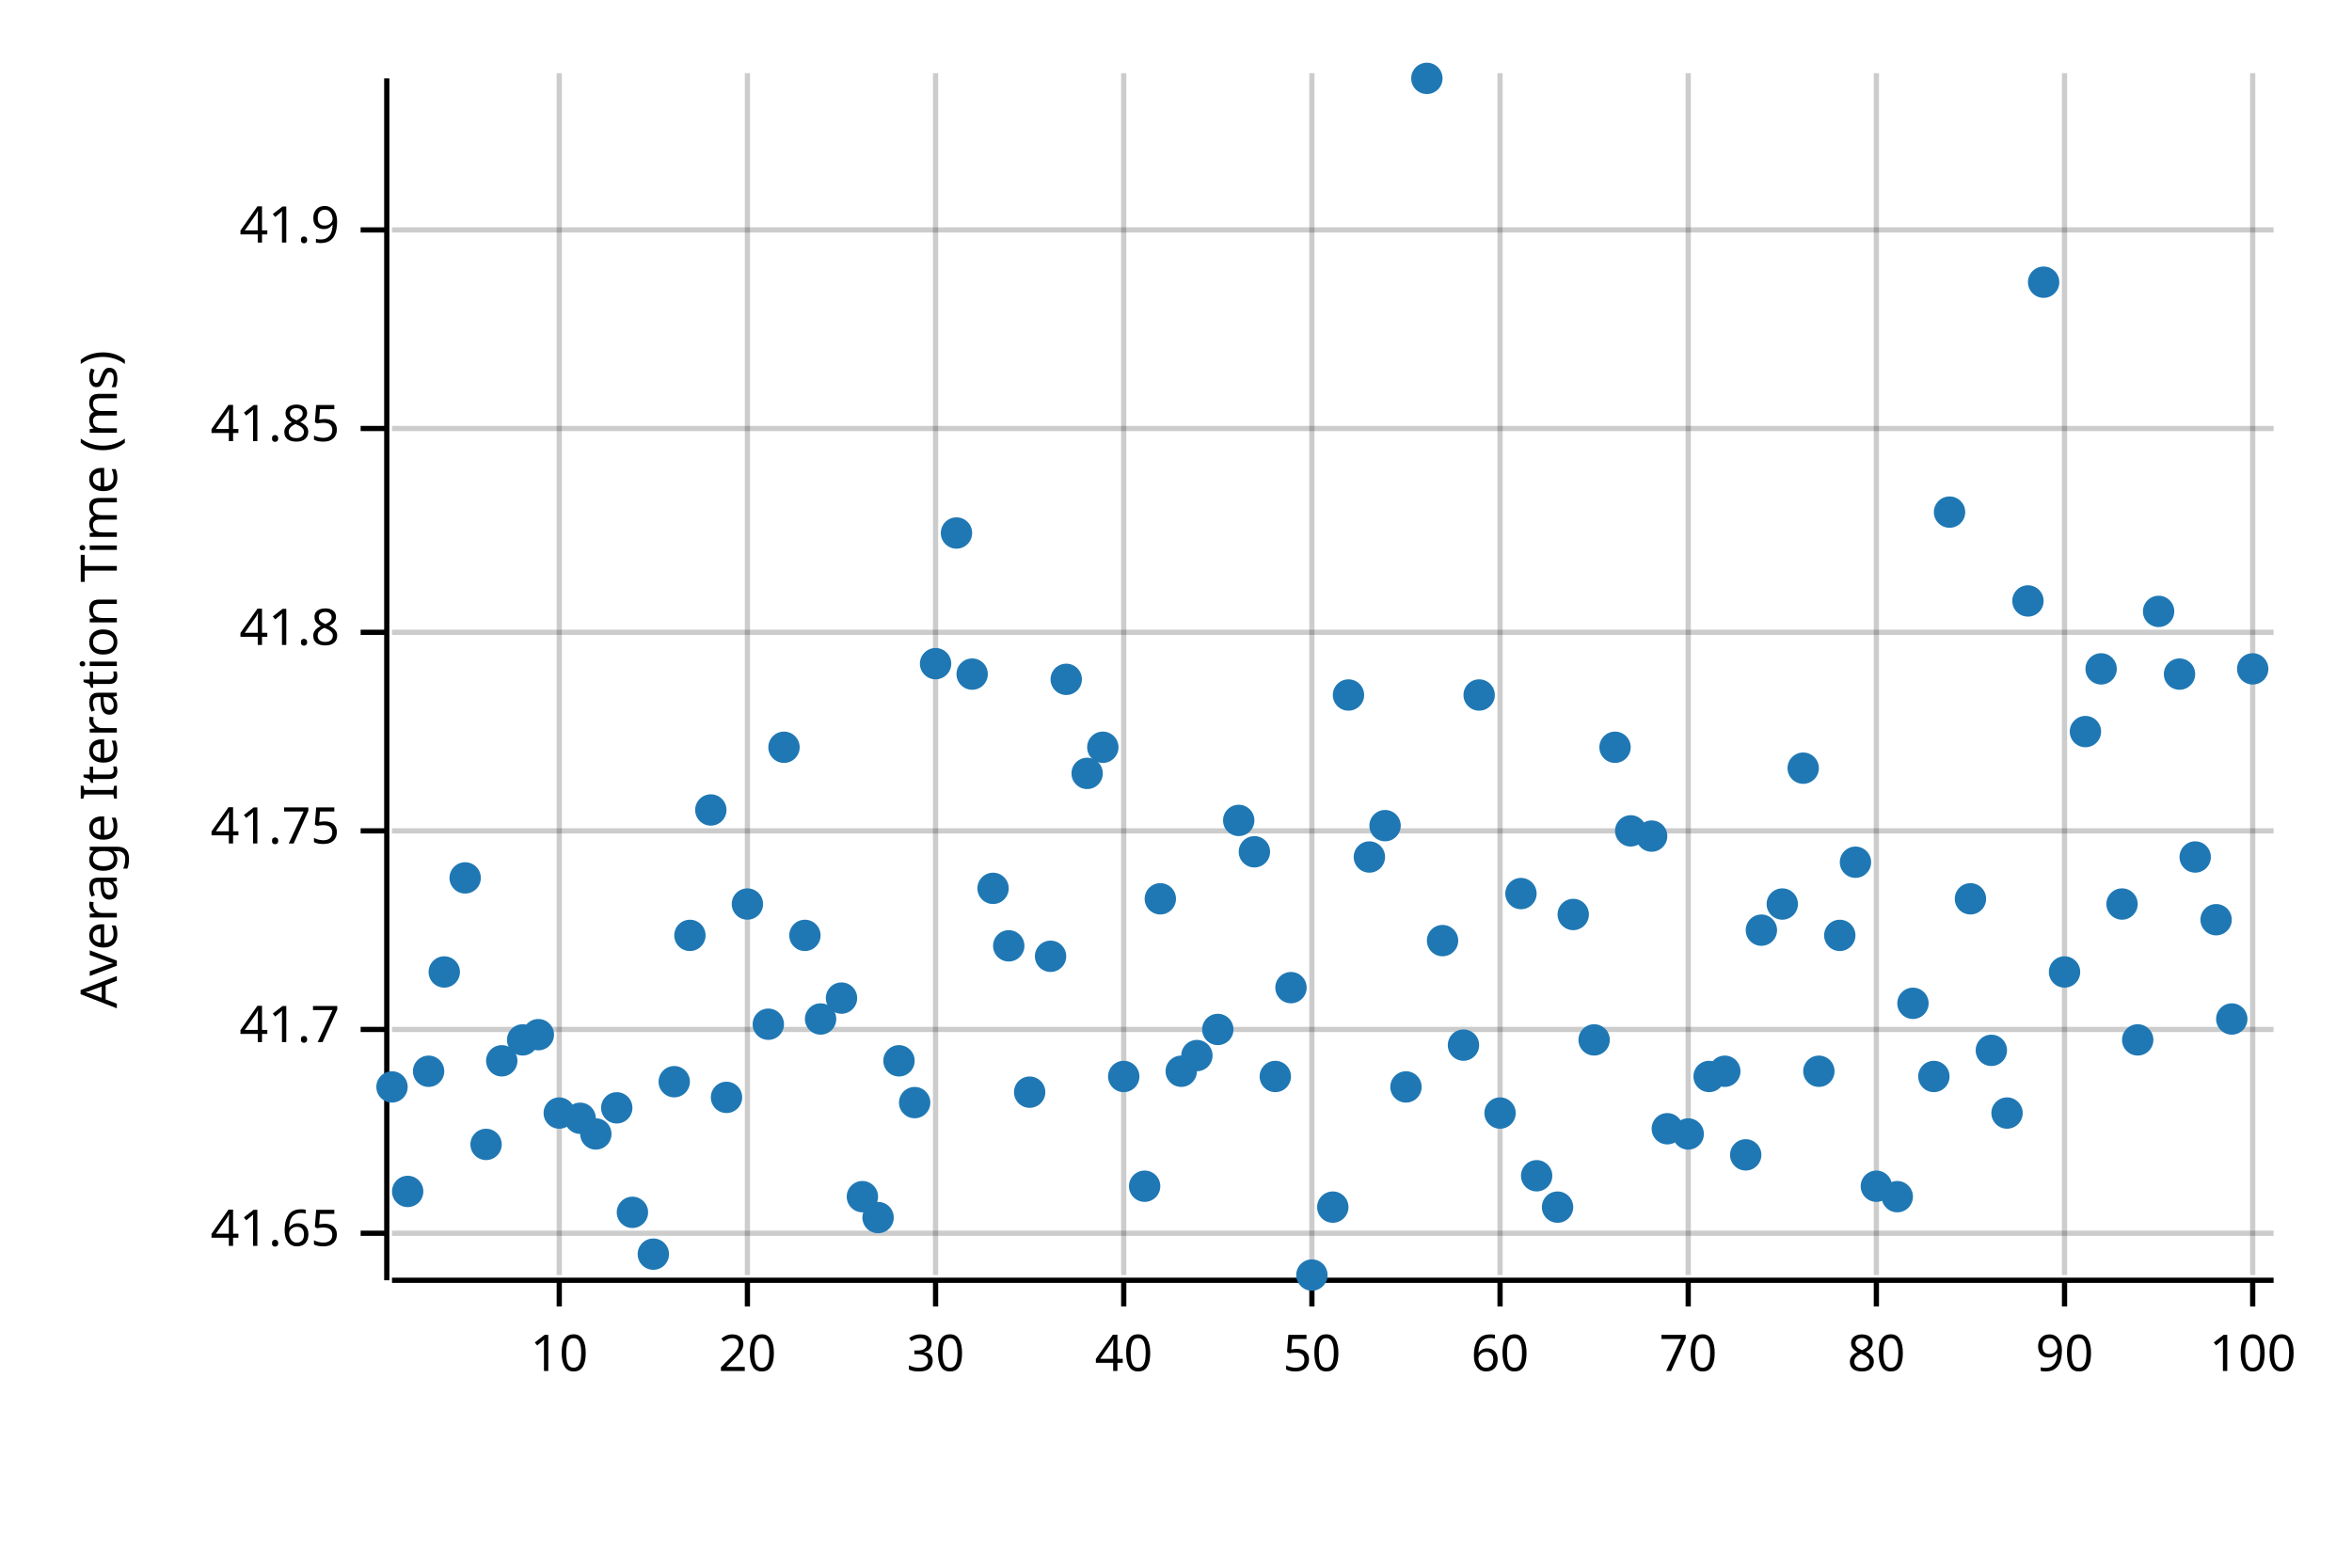
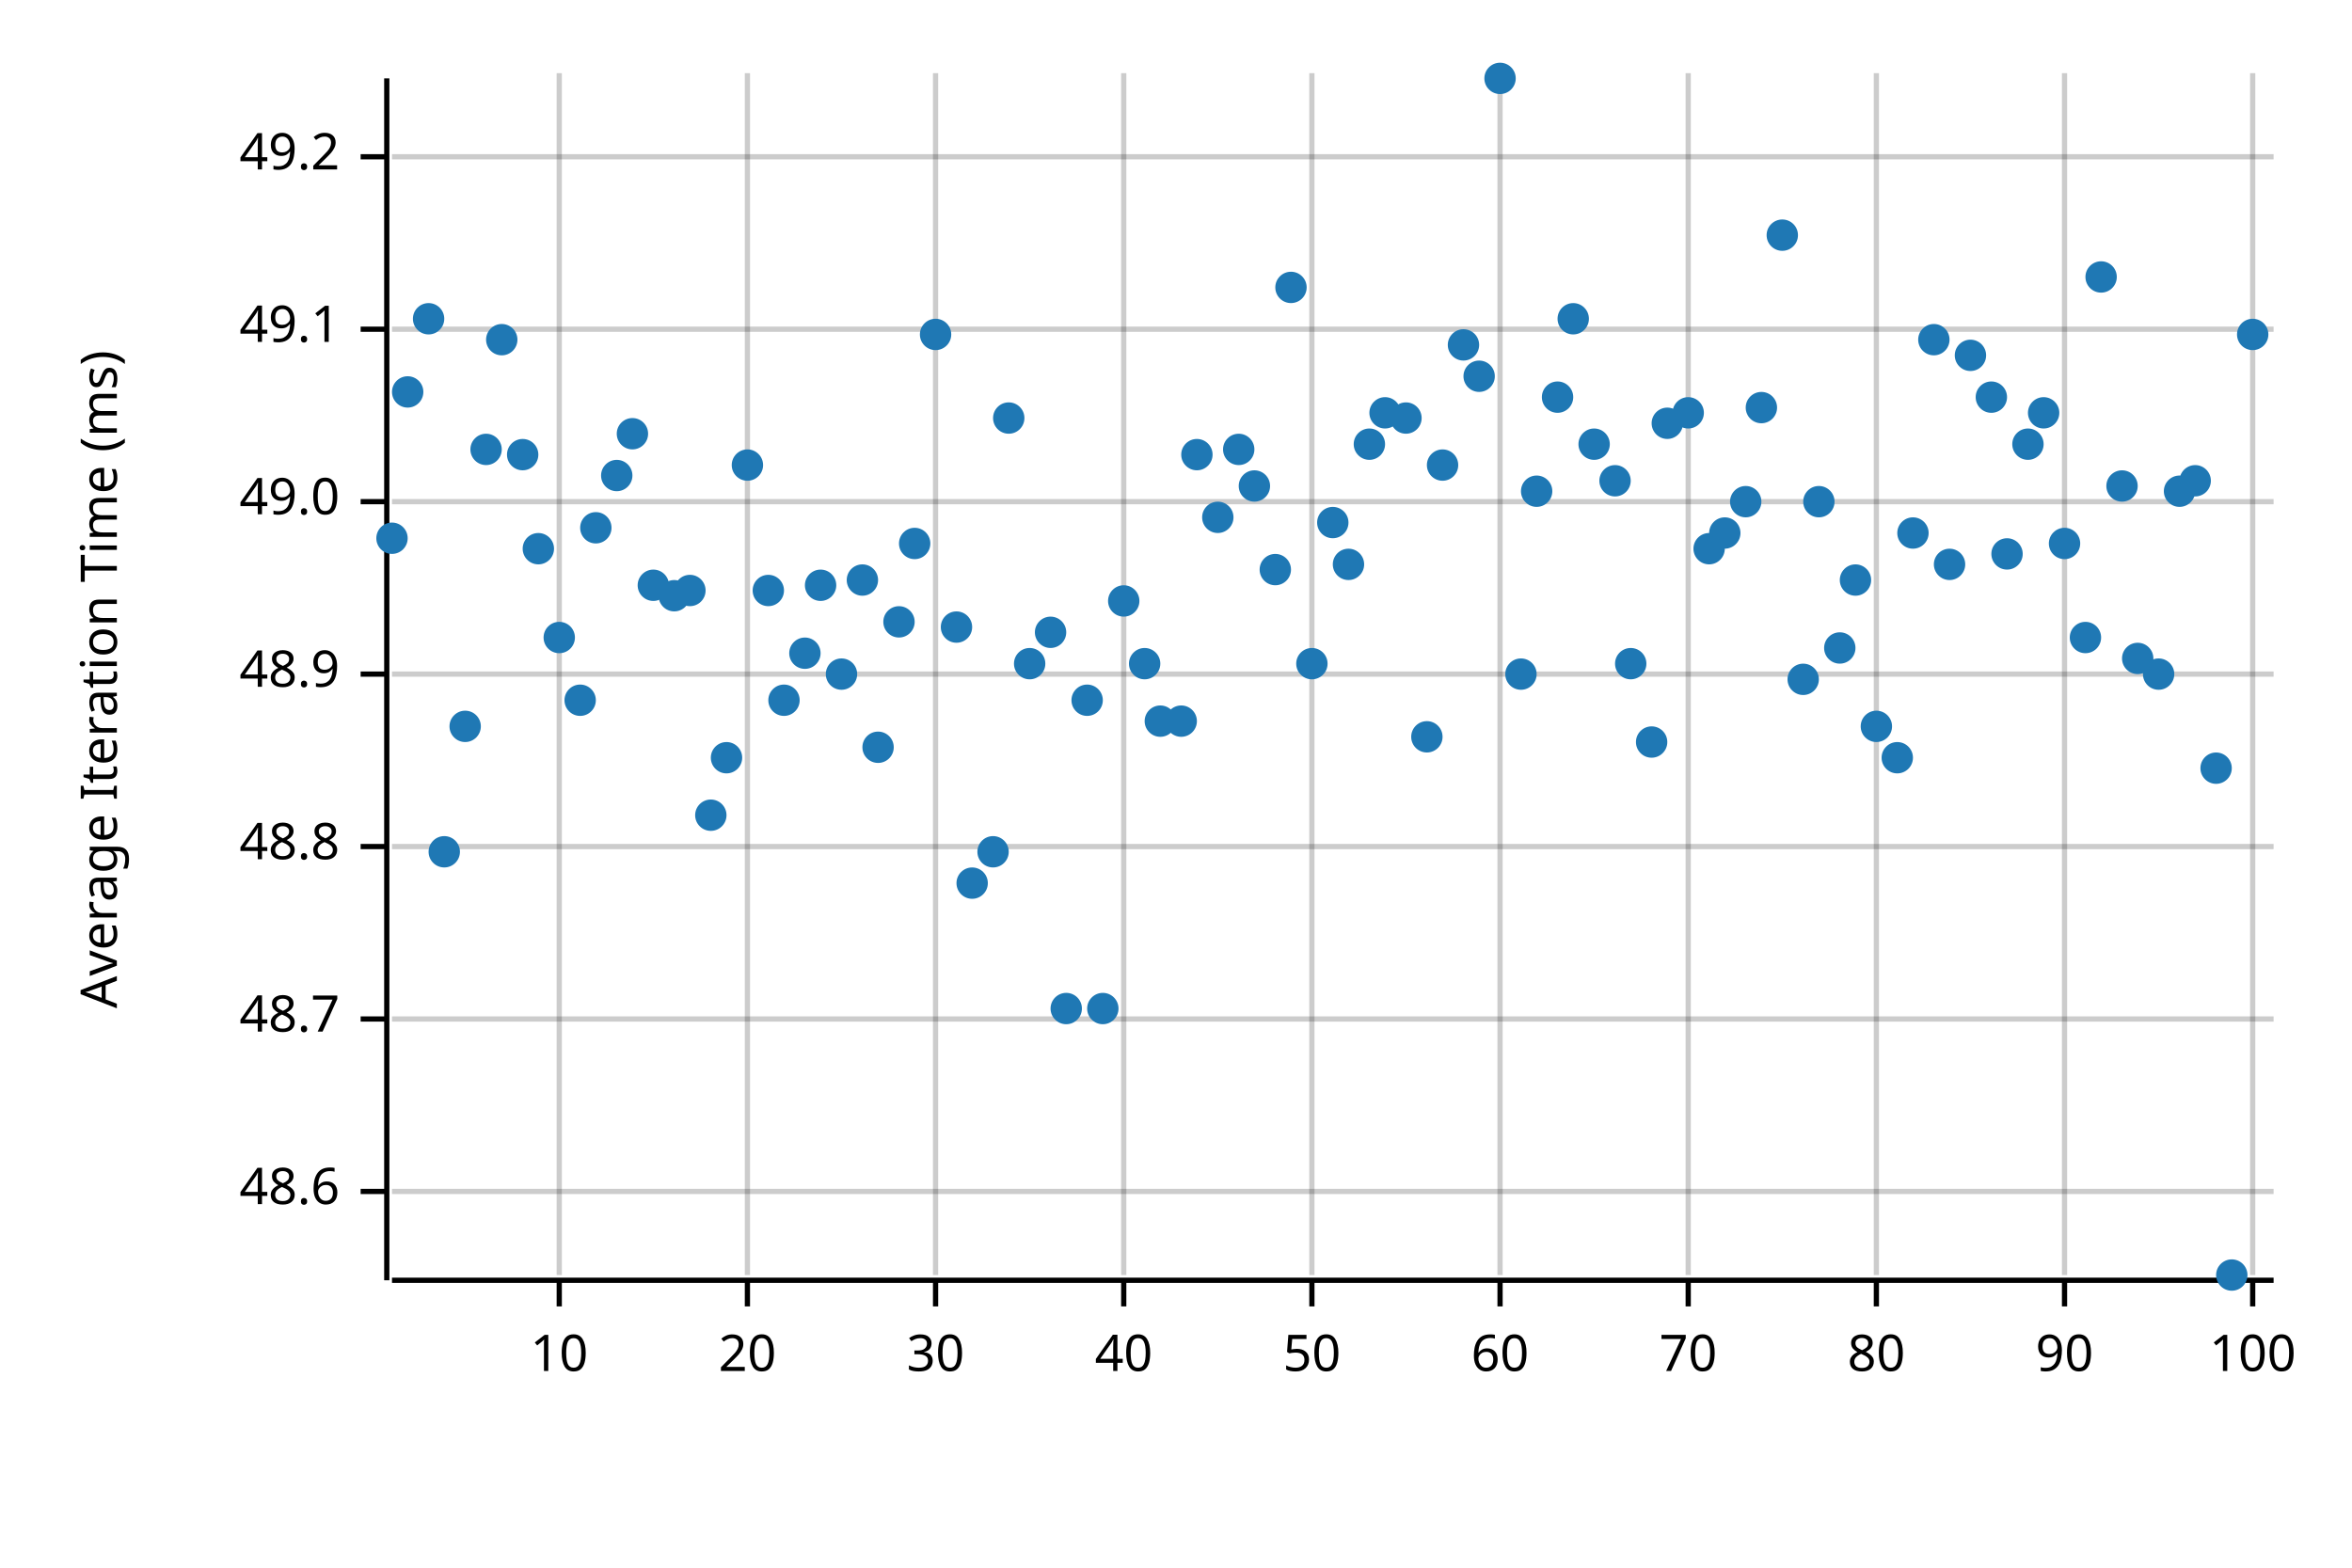
<svg xmlns="http://www.w3.org/2000/svg" width="450" height="300" viewBox="0 0 450 300">
  <text x="15" y="130" dy="0.76em" text-anchor="middle" font-family="sans-serif" font-size="9.677" opacity="1" fill="#000000" transform="rotate(270, 15, 130)">
Average Iteration Time (ms)
</text>
  <line opacity="0.2" stroke="#000000" stroke-width="1" x1="107" y1="244" x2="107" y2="14" />
  <line opacity="0.2" stroke="#000000" stroke-width="1" x1="143" y1="244" x2="143" y2="14" />
  <line opacity="0.2" stroke="#000000" stroke-width="1" x1="179" y1="244" x2="179" y2="14" />
  <line opacity="0.2" stroke="#000000" stroke-width="1" x1="215" y1="244" x2="215" y2="14" />
  <line opacity="0.2" stroke="#000000" stroke-width="1" x1="251" y1="244" x2="251" y2="14" />
  <line opacity="0.2" stroke="#000000" stroke-width="1" x1="287" y1="244" x2="287" y2="14" />
  <line opacity="0.2" stroke="#000000" stroke-width="1" x1="323" y1="244" x2="323" y2="14" />
  <line opacity="0.2" stroke="#000000" stroke-width="1" x1="359" y1="244" x2="359" y2="14" />
  <line opacity="0.2" stroke="#000000" stroke-width="1" x1="395" y1="244" x2="395" y2="14" />
  <line opacity="0.2" stroke="#000000" stroke-width="1" x1="431" y1="244" x2="431" y2="14" />
-   <line opacity="0.2" stroke="#000000" stroke-width="1" x1="75" y1="236" x2="435" y2="236" />
-   <line opacity="0.2" stroke="#000000" stroke-width="1" x1="75" y1="197" x2="435" y2="197" />
-   <line opacity="0.2" stroke="#000000" stroke-width="1" x1="75" y1="159" x2="435" y2="159" />
-   <line opacity="0.2" stroke="#000000" stroke-width="1" x1="75" y1="121" x2="435" y2="121" />
-   <line opacity="0.2" stroke="#000000" stroke-width="1" x1="75" y1="82" x2="435" y2="82" />
-   <line opacity="0.2" stroke="#000000" stroke-width="1" x1="75" y1="44" x2="435" y2="44" />
+   <line opacity="0.2" stroke="#000000" stroke-width="1" x1="75" y1="228" x2="435" y2="228" />
+   <line opacity="0.2" stroke="#000000" stroke-width="1" x1="75" y1="195" x2="435" y2="195" />
+   <line opacity="0.2" stroke="#000000" stroke-width="1" x1="75" y1="162" x2="435" y2="162" />
+   <line opacity="0.2" stroke="#000000" stroke-width="1" x1="75" y1="129" x2="435" y2="129" />
+   <line opacity="0.2" stroke="#000000" stroke-width="1" x1="75" y1="96" x2="435" y2="96" />
+   <line opacity="0.2" stroke="#000000" stroke-width="1" x1="75" y1="63" x2="435" y2="63" />
+   <line opacity="0.2" stroke="#000000" stroke-width="1" x1="75" y1="30" x2="435" y2="30" />
  <polyline fill="none" opacity="1" stroke="#000000" stroke-width="1" points="74,15 74,245 " />
-   <text x="65" y="236" dy="0.5ex" text-anchor="end" font-family="sans-serif" font-size="9.677" opacity="1" fill="#000000">
- 41.65
+   <text x="65" y="228" dy="0.5ex" text-anchor="end" font-family="sans-serif" font-size="9.677" opacity="1" fill="#000000">
+ 48.6
</text>
-   <polyline fill="none" opacity="1" stroke="#000000" stroke-width="1" points="69,236 74,236 " />
-   <text x="65" y="197" dy="0.5ex" text-anchor="end" font-family="sans-serif" font-size="9.677" opacity="1" fill="#000000">
- 41.7
+   <polyline fill="none" opacity="1" stroke="#000000" stroke-width="1" points="69,228 74,228 " />
+   <text x="65" y="195" dy="0.5ex" text-anchor="end" font-family="sans-serif" font-size="9.677" opacity="1" fill="#000000">
+ 48.7
</text>
-   <polyline fill="none" opacity="1" stroke="#000000" stroke-width="1" points="69,197 74,197 " />
-   <text x="65" y="159" dy="0.5ex" text-anchor="end" font-family="sans-serif" font-size="9.677" opacity="1" fill="#000000">
- 41.75
+   <polyline fill="none" opacity="1" stroke="#000000" stroke-width="1" points="69,195 74,195 " />
+   <text x="65" y="162" dy="0.5ex" text-anchor="end" font-family="sans-serif" font-size="9.677" opacity="1" fill="#000000">
+ 48.8
</text>
-   <polyline fill="none" opacity="1" stroke="#000000" stroke-width="1" points="69,159 74,159 " />
-   <text x="65" y="121" dy="0.5ex" text-anchor="end" font-family="sans-serif" font-size="9.677" opacity="1" fill="#000000">
- 41.8
+   <polyline fill="none" opacity="1" stroke="#000000" stroke-width="1" points="69,162 74,162 " />
+   <text x="65" y="129" dy="0.5ex" text-anchor="end" font-family="sans-serif" font-size="9.677" opacity="1" fill="#000000">
+ 48.9
</text>
-   <polyline fill="none" opacity="1" stroke="#000000" stroke-width="1" points="69,121 74,121 " />
-   <text x="65" y="82" dy="0.5ex" text-anchor="end" font-family="sans-serif" font-size="9.677" opacity="1" fill="#000000">
- 41.85
+   <polyline fill="none" opacity="1" stroke="#000000" stroke-width="1" points="69,129 74,129 " />
+   <text x="65" y="96" dy="0.5ex" text-anchor="end" font-family="sans-serif" font-size="9.677" opacity="1" fill="#000000">
+ 49.0
</text>
-   <polyline fill="none" opacity="1" stroke="#000000" stroke-width="1" points="69,82 74,82 " />
-   <text x="65" y="44" dy="0.5ex" text-anchor="end" font-family="sans-serif" font-size="9.677" opacity="1" fill="#000000">
- 41.9
+   <polyline fill="none" opacity="1" stroke="#000000" stroke-width="1" points="69,96 74,96 " />
+   <text x="65" y="63" dy="0.5ex" text-anchor="end" font-family="sans-serif" font-size="9.677" opacity="1" fill="#000000">
+ 49.1
</text>
-   <polyline fill="none" opacity="1" stroke="#000000" stroke-width="1" points="69,44 74,44 " />
+   <polyline fill="none" opacity="1" stroke="#000000" stroke-width="1" points="69,63 74,63 " />
+   <text x="65" y="30" dy="0.5ex" text-anchor="end" font-family="sans-serif" font-size="9.677" opacity="1" fill="#000000">
+ 49.2
+ </text>
+   <polyline fill="none" opacity="1" stroke="#000000" stroke-width="1" points="69,30 74,30 " />
  <polyline fill="none" opacity="1" stroke="#000000" stroke-width="1" points="75,245 435,245 " />
  <text x="107" y="255" dy="0.76em" text-anchor="middle" font-family="sans-serif" font-size="9.677" opacity="1" fill="#000000">
10
</text>
  <polyline fill="none" opacity="1" stroke="#000000" stroke-width="1" points="107,245 107,250 " />
  <text x="143" y="255" dy="0.76em" text-anchor="middle" font-family="sans-serif" font-size="9.677" opacity="1" fill="#000000">
20
</text>
  <polyline fill="none" opacity="1" stroke="#000000" stroke-width="1" points="143,245 143,250 " />
  <text x="179" y="255" dy="0.76em" text-anchor="middle" font-family="sans-serif" font-size="9.677" opacity="1" fill="#000000">
30
</text>
  <polyline fill="none" opacity="1" stroke="#000000" stroke-width="1" points="179,245 179,250 " />
  <text x="215" y="255" dy="0.76em" text-anchor="middle" font-family="sans-serif" font-size="9.677" opacity="1" fill="#000000">
40
</text>
  <polyline fill="none" opacity="1" stroke="#000000" stroke-width="1" points="215,245 215,250 " />
  <text x="251" y="255" dy="0.76em" text-anchor="middle" font-family="sans-serif" font-size="9.677" opacity="1" fill="#000000">
50
</text>
  <polyline fill="none" opacity="1" stroke="#000000" stroke-width="1" points="251,245 251,250 " />
  <text x="287" y="255" dy="0.76em" text-anchor="middle" font-family="sans-serif" font-size="9.677" opacity="1" fill="#000000">
60
</text>
  <polyline fill="none" opacity="1" stroke="#000000" stroke-width="1" points="287,245 287,250 " />
  <text x="323" y="255" dy="0.76em" text-anchor="middle" font-family="sans-serif" font-size="9.677" opacity="1" fill="#000000">
70
</text>
  <polyline fill="none" opacity="1" stroke="#000000" stroke-width="1" points="323,245 323,250 " />
  <text x="359" y="255" dy="0.76em" text-anchor="middle" font-family="sans-serif" font-size="9.677" opacity="1" fill="#000000">
80
</text>
  <polyline fill="none" opacity="1" stroke="#000000" stroke-width="1" points="359,245 359,250 " />
  <text x="395" y="255" dy="0.76em" text-anchor="middle" font-family="sans-serif" font-size="9.677" opacity="1" fill="#000000">
90
</text>
  <polyline fill="none" opacity="1" stroke="#000000" stroke-width="1" points="395,245 395,250 " />
  <text x="431" y="255" dy="0.76em" text-anchor="middle" font-family="sans-serif" font-size="9.677" opacity="1" fill="#000000">
100
</text>
  <polyline fill="none" opacity="1" stroke="#000000" stroke-width="1" points="431,245 431,250 " />
-   <circle cx="75" cy="208" r="3" opacity="1" fill="#1F78B4" stroke="none" stroke-width="1" />
-   <circle cx="78" cy="228" r="3" opacity="1" fill="#1F78B4" stroke="none" stroke-width="1" />
-   <circle cx="82" cy="205" r="3" opacity="1" fill="#1F78B4" stroke="none" stroke-width="1" />
-   <circle cx="85" cy="186" r="3" opacity="1" fill="#1F78B4" stroke="none" stroke-width="1" />
-   <circle cx="89" cy="168" r="3" opacity="1" fill="#1F78B4" stroke="none" stroke-width="1" />
-   <circle cx="93" cy="219" r="3" opacity="1" fill="#1F78B4" stroke="none" stroke-width="1" />
-   <circle cx="96" cy="203" r="3" opacity="1" fill="#1F78B4" stroke="none" stroke-width="1" />
-   <circle cx="100" cy="199" r="3" opacity="1" fill="#1F78B4" stroke="none" stroke-width="1" />
-   <circle cx="103" cy="198" r="3" opacity="1" fill="#1F78B4" stroke="none" stroke-width="1" />
-   <circle cx="107" cy="213" r="3" opacity="1" fill="#1F78B4" stroke="none" stroke-width="1" />
-   <circle cx="111" cy="214" r="3" opacity="1" fill="#1F78B4" stroke="none" stroke-width="1" />
-   <circle cx="114" cy="217" r="3" opacity="1" fill="#1F78B4" stroke="none" stroke-width="1" />
-   <circle cx="118" cy="212" r="3" opacity="1" fill="#1F78B4" stroke="none" stroke-width="1" />
-   <circle cx="121" cy="232" r="3" opacity="1" fill="#1F78B4" stroke="none" stroke-width="1" />
-   <circle cx="125" cy="240" r="3" opacity="1" fill="#1F78B4" stroke="none" stroke-width="1" />
-   <circle cx="129" cy="207" r="3" opacity="1" fill="#1F78B4" stroke="none" stroke-width="1" />
-   <circle cx="132" cy="179" r="3" opacity="1" fill="#1F78B4" stroke="none" stroke-width="1" />
-   <circle cx="136" cy="155" r="3" opacity="1" fill="#1F78B4" stroke="none" stroke-width="1" />
-   <circle cx="139" cy="210" r="3" opacity="1" fill="#1F78B4" stroke="none" stroke-width="1" />
-   <circle cx="143" cy="173" r="3" opacity="1" fill="#1F78B4" stroke="none" stroke-width="1" />
-   <circle cx="147" cy="196" r="3" opacity="1" fill="#1F78B4" stroke="none" stroke-width="1" />
-   <circle cx="150" cy="143" r="3" opacity="1" fill="#1F78B4" stroke="none" stroke-width="1" />
-   <circle cx="154" cy="179" r="3" opacity="1" fill="#1F78B4" stroke="none" stroke-width="1" />
-   <circle cx="157" cy="195" r="3" opacity="1" fill="#1F78B4" stroke="none" stroke-width="1" />
-   <circle cx="161" cy="191" r="3" opacity="1" fill="#1F78B4" stroke="none" stroke-width="1" />
-   <circle cx="165" cy="229" r="3" opacity="1" fill="#1F78B4" stroke="none" stroke-width="1" />
-   <circle cx="168" cy="233" r="3" opacity="1" fill="#1F78B4" stroke="none" stroke-width="1" />
-   <circle cx="172" cy="203" r="3" opacity="1" fill="#1F78B4" stroke="none" stroke-width="1" />
-   <circle cx="175" cy="211" r="3" opacity="1" fill="#1F78B4" stroke="none" stroke-width="1" />
-   <circle cx="179" cy="127" r="3" opacity="1" fill="#1F78B4" stroke="none" stroke-width="1" />
-   <circle cx="183" cy="102" r="3" opacity="1" fill="#1F78B4" stroke="none" stroke-width="1" />
-   <circle cx="186" cy="129" r="3" opacity="1" fill="#1F78B4" stroke="none" stroke-width="1" />
-   <circle cx="190" cy="170" r="3" opacity="1" fill="#1F78B4" stroke="none" stroke-width="1" />
-   <circle cx="193" cy="181" r="3" opacity="1" fill="#1F78B4" stroke="none" stroke-width="1" />
-   <circle cx="197" cy="209" r="3" opacity="1" fill="#1F78B4" stroke="none" stroke-width="1" />
-   <circle cx="201" cy="183" r="3" opacity="1" fill="#1F78B4" stroke="none" stroke-width="1" />
-   <circle cx="204" cy="130" r="3" opacity="1" fill="#1F78B4" stroke="none" stroke-width="1" />
-   <circle cx="208" cy="148" r="3" opacity="1" fill="#1F78B4" stroke="none" stroke-width="1" />
-   <circle cx="211" cy="143" r="3" opacity="1" fill="#1F78B4" stroke="none" stroke-width="1" />
-   <circle cx="215" cy="206" r="3" opacity="1" fill="#1F78B4" stroke="none" stroke-width="1" />
-   <circle cx="219" cy="227" r="3" opacity="1" fill="#1F78B4" stroke="none" stroke-width="1" />
-   <circle cx="222" cy="172" r="3" opacity="1" fill="#1F78B4" stroke="none" stroke-width="1" />
-   <circle cx="226" cy="205" r="3" opacity="1" fill="#1F78B4" stroke="none" stroke-width="1" />
-   <circle cx="229" cy="202" r="3" opacity="1" fill="#1F78B4" stroke="none" stroke-width="1" />
-   <circle cx="233" cy="197" r="3" opacity="1" fill="#1F78B4" stroke="none" stroke-width="1" />
-   <circle cx="237" cy="157" r="3" opacity="1" fill="#1F78B4" stroke="none" stroke-width="1" />
-   <circle cx="240" cy="163" r="3" opacity="1" fill="#1F78B4" stroke="none" stroke-width="1" />
-   <circle cx="244" cy="206" r="3" opacity="1" fill="#1F78B4" stroke="none" stroke-width="1" />
-   <circle cx="247" cy="189" r="3" opacity="1" fill="#1F78B4" stroke="none" stroke-width="1" />
-   <circle cx="251" cy="244" r="3" opacity="1" fill="#1F78B4" stroke="none" stroke-width="1" />
-   <circle cx="255" cy="231" r="3" opacity="1" fill="#1F78B4" stroke="none" stroke-width="1" />
-   <circle cx="258" cy="133" r="3" opacity="1" fill="#1F78B4" stroke="none" stroke-width="1" />
-   <circle cx="262" cy="164" r="3" opacity="1" fill="#1F78B4" stroke="none" stroke-width="1" />
-   <circle cx="265" cy="158" r="3" opacity="1" fill="#1F78B4" stroke="none" stroke-width="1" />
-   <circle cx="269" cy="208" r="3" opacity="1" fill="#1F78B4" stroke="none" stroke-width="1" />
-   <circle cx="273" cy="15" r="3" opacity="1" fill="#1F78B4" stroke="none" stroke-width="1" />
-   <circle cx="276" cy="180" r="3" opacity="1" fill="#1F78B4" stroke="none" stroke-width="1" />
-   <circle cx="280" cy="200" r="3" opacity="1" fill="#1F78B4" stroke="none" stroke-width="1" />
-   <circle cx="283" cy="133" r="3" opacity="1" fill="#1F78B4" stroke="none" stroke-width="1" />
-   <circle cx="287" cy="213" r="3" opacity="1" fill="#1F78B4" stroke="none" stroke-width="1" />
-   <circle cx="291" cy="171" r="3" opacity="1" fill="#1F78B4" stroke="none" stroke-width="1" />
-   <circle cx="294" cy="225" r="3" opacity="1" fill="#1F78B4" stroke="none" stroke-width="1" />
-   <circle cx="298" cy="231" r="3" opacity="1" fill="#1F78B4" stroke="none" stroke-width="1" />
-   <circle cx="301" cy="175" r="3" opacity="1" fill="#1F78B4" stroke="none" stroke-width="1" />
-   <circle cx="305" cy="199" r="3" opacity="1" fill="#1F78B4" stroke="none" stroke-width="1" />
-   <circle cx="309" cy="143" r="3" opacity="1" fill="#1F78B4" stroke="none" stroke-width="1" />
-   <circle cx="312" cy="159" r="3" opacity="1" fill="#1F78B4" stroke="none" stroke-width="1" />
-   <circle cx="316" cy="160" r="3" opacity="1" fill="#1F78B4" stroke="none" stroke-width="1" />
-   <circle cx="319" cy="216" r="3" opacity="1" fill="#1F78B4" stroke="none" stroke-width="1" />
-   <circle cx="323" cy="217" r="3" opacity="1" fill="#1F78B4" stroke="none" stroke-width="1" />
-   <circle cx="327" cy="206" r="3" opacity="1" fill="#1F78B4" stroke="none" stroke-width="1" />
-   <circle cx="330" cy="205" r="3" opacity="1" fill="#1F78B4" stroke="none" stroke-width="1" />
-   <circle cx="334" cy="221" r="3" opacity="1" fill="#1F78B4" stroke="none" stroke-width="1" />
-   <circle cx="337" cy="178" r="3" opacity="1" fill="#1F78B4" stroke="none" stroke-width="1" />
-   <circle cx="341" cy="173" r="3" opacity="1" fill="#1F78B4" stroke="none" stroke-width="1" />
-   <circle cx="345" cy="147" r="3" opacity="1" fill="#1F78B4" stroke="none" stroke-width="1" />
-   <circle cx="348" cy="205" r="3" opacity="1" fill="#1F78B4" stroke="none" stroke-width="1" />
-   <circle cx="352" cy="179" r="3" opacity="1" fill="#1F78B4" stroke="none" stroke-width="1" />
-   <circle cx="355" cy="165" r="3" opacity="1" fill="#1F78B4" stroke="none" stroke-width="1" />
-   <circle cx="359" cy="227" r="3" opacity="1" fill="#1F78B4" stroke="none" stroke-width="1" />
-   <circle cx="363" cy="229" r="3" opacity="1" fill="#1F78B4" stroke="none" stroke-width="1" />
-   <circle cx="366" cy="192" r="3" opacity="1" fill="#1F78B4" stroke="none" stroke-width="1" />
-   <circle cx="370" cy="206" r="3" opacity="1" fill="#1F78B4" stroke="none" stroke-width="1" />
-   <circle cx="373" cy="98" r="3" opacity="1" fill="#1F78B4" stroke="none" stroke-width="1" />
-   <circle cx="377" cy="172" r="3" opacity="1" fill="#1F78B4" stroke="none" stroke-width="1" />
-   <circle cx="381" cy="201" r="3" opacity="1" fill="#1F78B4" stroke="none" stroke-width="1" />
-   <circle cx="384" cy="213" r="3" opacity="1" fill="#1F78B4" stroke="none" stroke-width="1" />
-   <circle cx="388" cy="115" r="3" opacity="1" fill="#1F78B4" stroke="none" stroke-width="1" />
-   <circle cx="391" cy="54" r="3" opacity="1" fill="#1F78B4" stroke="none" stroke-width="1" />
-   <circle cx="395" cy="186" r="3" opacity="1" fill="#1F78B4" stroke="none" stroke-width="1" />
-   <circle cx="399" cy="140" r="3" opacity="1" fill="#1F78B4" stroke="none" stroke-width="1" />
-   <circle cx="402" cy="128" r="3" opacity="1" fill="#1F78B4" stroke="none" stroke-width="1" />
-   <circle cx="406" cy="173" r="3" opacity="1" fill="#1F78B4" stroke="none" stroke-width="1" />
-   <circle cx="409" cy="199" r="3" opacity="1" fill="#1F78B4" stroke="none" stroke-width="1" />
-   <circle cx="413" cy="117" r="3" opacity="1" fill="#1F78B4" stroke="none" stroke-width="1" />
-   <circle cx="417" cy="129" r="3" opacity="1" fill="#1F78B4" stroke="none" stroke-width="1" />
-   <circle cx="420" cy="164" r="3" opacity="1" fill="#1F78B4" stroke="none" stroke-width="1" />
-   <circle cx="424" cy="176" r="3" opacity="1" fill="#1F78B4" stroke="none" stroke-width="1" />
-   <circle cx="427" cy="195" r="3" opacity="1" fill="#1F78B4" stroke="none" stroke-width="1" />
-   <circle cx="431" cy="128" r="3" opacity="1" fill="#1F78B4" stroke="none" stroke-width="1" />
+   <circle cx="75" cy="103" r="3" opacity="1" fill="#1F78B4" stroke="none" stroke-width="1" />
+   <circle cx="78" cy="75" r="3" opacity="1" fill="#1F78B4" stroke="none" stroke-width="1" />
+   <circle cx="82" cy="61" r="3" opacity="1" fill="#1F78B4" stroke="none" stroke-width="1" />
+   <circle cx="85" cy="163" r="3" opacity="1" fill="#1F78B4" stroke="none" stroke-width="1" />
+   <circle cx="89" cy="139" r="3" opacity="1" fill="#1F78B4" stroke="none" stroke-width="1" />
+   <circle cx="93" cy="86" r="3" opacity="1" fill="#1F78B4" stroke="none" stroke-width="1" />
+   <circle cx="96" cy="65" r="3" opacity="1" fill="#1F78B4" stroke="none" stroke-width="1" />
+   <circle cx="100" cy="87" r="3" opacity="1" fill="#1F78B4" stroke="none" stroke-width="1" />
+   <circle cx="103" cy="105" r="3" opacity="1" fill="#1F78B4" stroke="none" stroke-width="1" />
+   <circle cx="107" cy="122" r="3" opacity="1" fill="#1F78B4" stroke="none" stroke-width="1" />
+   <circle cx="111" cy="134" r="3" opacity="1" fill="#1F78B4" stroke="none" stroke-width="1" />
+   <circle cx="114" cy="101" r="3" opacity="1" fill="#1F78B4" stroke="none" stroke-width="1" />
+   <circle cx="118" cy="91" r="3" opacity="1" fill="#1F78B4" stroke="none" stroke-width="1" />
+   <circle cx="121" cy="83" r="3" opacity="1" fill="#1F78B4" stroke="none" stroke-width="1" />
+   <circle cx="125" cy="112" r="3" opacity="1" fill="#1F78B4" stroke="none" stroke-width="1" />
+   <circle cx="129" cy="114" r="3" opacity="1" fill="#1F78B4" stroke="none" stroke-width="1" />
+   <circle cx="132" cy="113" r="3" opacity="1" fill="#1F78B4" stroke="none" stroke-width="1" />
+   <circle cx="136" cy="156" r="3" opacity="1" fill="#1F78B4" stroke="none" stroke-width="1" />
+   <circle cx="139" cy="145" r="3" opacity="1" fill="#1F78B4" stroke="none" stroke-width="1" />
+   <circle cx="143" cy="89" r="3" opacity="1" fill="#1F78B4" stroke="none" stroke-width="1" />
+   <circle cx="147" cy="113" r="3" opacity="1" fill="#1F78B4" stroke="none" stroke-width="1" />
+   <circle cx="150" cy="134" r="3" opacity="1" fill="#1F78B4" stroke="none" stroke-width="1" />
+   <circle cx="154" cy="125" r="3" opacity="1" fill="#1F78B4" stroke="none" stroke-width="1" />
+   <circle cx="157" cy="112" r="3" opacity="1" fill="#1F78B4" stroke="none" stroke-width="1" />
+   <circle cx="161" cy="129" r="3" opacity="1" fill="#1F78B4" stroke="none" stroke-width="1" />
+   <circle cx="165" cy="111" r="3" opacity="1" fill="#1F78B4" stroke="none" stroke-width="1" />
+   <circle cx="168" cy="143" r="3" opacity="1" fill="#1F78B4" stroke="none" stroke-width="1" />
+   <circle cx="172" cy="119" r="3" opacity="1" fill="#1F78B4" stroke="none" stroke-width="1" />
+   <circle cx="175" cy="104" r="3" opacity="1" fill="#1F78B4" stroke="none" stroke-width="1" />
+   <circle cx="179" cy="64" r="3" opacity="1" fill="#1F78B4" stroke="none" stroke-width="1" />
+   <circle cx="183" cy="120" r="3" opacity="1" fill="#1F78B4" stroke="none" stroke-width="1" />
+   <circle cx="186" cy="169" r="3" opacity="1" fill="#1F78B4" stroke="none" stroke-width="1" />
+   <circle cx="190" cy="163" r="3" opacity="1" fill="#1F78B4" stroke="none" stroke-width="1" />
+   <circle cx="193" cy="80" r="3" opacity="1" fill="#1F78B4" stroke="none" stroke-width="1" />
+   <circle cx="197" cy="127" r="3" opacity="1" fill="#1F78B4" stroke="none" stroke-width="1" />
+   <circle cx="201" cy="121" r="3" opacity="1" fill="#1F78B4" stroke="none" stroke-width="1" />
+   <circle cx="204" cy="193" r="3" opacity="1" fill="#1F78B4" stroke="none" stroke-width="1" />
+   <circle cx="208" cy="134" r="3" opacity="1" fill="#1F78B4" stroke="none" stroke-width="1" />
+   <circle cx="211" cy="193" r="3" opacity="1" fill="#1F78B4" stroke="none" stroke-width="1" />
+   <circle cx="215" cy="115" r="3" opacity="1" fill="#1F78B4" stroke="none" stroke-width="1" />
+   <circle cx="219" cy="127" r="3" opacity="1" fill="#1F78B4" stroke="none" stroke-width="1" />
+   <circle cx="222" cy="138" r="3" opacity="1" fill="#1F78B4" stroke="none" stroke-width="1" />
+   <circle cx="226" cy="138" r="3" opacity="1" fill="#1F78B4" stroke="none" stroke-width="1" />
+   <circle cx="229" cy="87" r="3" opacity="1" fill="#1F78B4" stroke="none" stroke-width="1" />
+   <circle cx="233" cy="99" r="3" opacity="1" fill="#1F78B4" stroke="none" stroke-width="1" />
+   <circle cx="237" cy="86" r="3" opacity="1" fill="#1F78B4" stroke="none" stroke-width="1" />
+   <circle cx="240" cy="93" r="3" opacity="1" fill="#1F78B4" stroke="none" stroke-width="1" />
+   <circle cx="244" cy="109" r="3" opacity="1" fill="#1F78B4" stroke="none" stroke-width="1" />
+   <circle cx="247" cy="55" r="3" opacity="1" fill="#1F78B4" stroke="none" stroke-width="1" />
+   <circle cx="251" cy="127" r="3" opacity="1" fill="#1F78B4" stroke="none" stroke-width="1" />
+   <circle cx="255" cy="100" r="3" opacity="1" fill="#1F78B4" stroke="none" stroke-width="1" />
+   <circle cx="258" cy="108" r="3" opacity="1" fill="#1F78B4" stroke="none" stroke-width="1" />
+   <circle cx="262" cy="85" r="3" opacity="1" fill="#1F78B4" stroke="none" stroke-width="1" />
+   <circle cx="265" cy="79" r="3" opacity="1" fill="#1F78B4" stroke="none" stroke-width="1" />
+   <circle cx="269" cy="80" r="3" opacity="1" fill="#1F78B4" stroke="none" stroke-width="1" />
+   <circle cx="273" cy="141" r="3" opacity="1" fill="#1F78B4" stroke="none" stroke-width="1" />
+   <circle cx="276" cy="89" r="3" opacity="1" fill="#1F78B4" stroke="none" stroke-width="1" />
+   <circle cx="280" cy="66" r="3" opacity="1" fill="#1F78B4" stroke="none" stroke-width="1" />
+   <circle cx="283" cy="72" r="3" opacity="1" fill="#1F78B4" stroke="none" stroke-width="1" />
+   <circle cx="287" cy="15" r="3" opacity="1" fill="#1F78B4" stroke="none" stroke-width="1" />
+   <circle cx="291" cy="129" r="3" opacity="1" fill="#1F78B4" stroke="none" stroke-width="1" />
+   <circle cx="294" cy="94" r="3" opacity="1" fill="#1F78B4" stroke="none" stroke-width="1" />
+   <circle cx="298" cy="76" r="3" opacity="1" fill="#1F78B4" stroke="none" stroke-width="1" />
+   <circle cx="301" cy="61" r="3" opacity="1" fill="#1F78B4" stroke="none" stroke-width="1" />
+   <circle cx="305" cy="85" r="3" opacity="1" fill="#1F78B4" stroke="none" stroke-width="1" />
+   <circle cx="309" cy="92" r="3" opacity="1" fill="#1F78B4" stroke="none" stroke-width="1" />
+   <circle cx="312" cy="127" r="3" opacity="1" fill="#1F78B4" stroke="none" stroke-width="1" />
+   <circle cx="316" cy="142" r="3" opacity="1" fill="#1F78B4" stroke="none" stroke-width="1" />
+   <circle cx="319" cy="81" r="3" opacity="1" fill="#1F78B4" stroke="none" stroke-width="1" />
+   <circle cx="323" cy="79" r="3" opacity="1" fill="#1F78B4" stroke="none" stroke-width="1" />
+   <circle cx="327" cy="105" r="3" opacity="1" fill="#1F78B4" stroke="none" stroke-width="1" />
+   <circle cx="330" cy="102" r="3" opacity="1" fill="#1F78B4" stroke="none" stroke-width="1" />
+   <circle cx="334" cy="96" r="3" opacity="1" fill="#1F78B4" stroke="none" stroke-width="1" />
+   <circle cx="337" cy="78" r="3" opacity="1" fill="#1F78B4" stroke="none" stroke-width="1" />
+   <circle cx="341" cy="45" r="3" opacity="1" fill="#1F78B4" stroke="none" stroke-width="1" />
+   <circle cx="345" cy="130" r="3" opacity="1" fill="#1F78B4" stroke="none" stroke-width="1" />
+   <circle cx="348" cy="96" r="3" opacity="1" fill="#1F78B4" stroke="none" stroke-width="1" />
+   <circle cx="352" cy="124" r="3" opacity="1" fill="#1F78B4" stroke="none" stroke-width="1" />
+   <circle cx="355" cy="111" r="3" opacity="1" fill="#1F78B4" stroke="none" stroke-width="1" />
+   <circle cx="359" cy="139" r="3" opacity="1" fill="#1F78B4" stroke="none" stroke-width="1" />
+   <circle cx="363" cy="145" r="3" opacity="1" fill="#1F78B4" stroke="none" stroke-width="1" />
+   <circle cx="366" cy="102" r="3" opacity="1" fill="#1F78B4" stroke="none" stroke-width="1" />
+   <circle cx="370" cy="65" r="3" opacity="1" fill="#1F78B4" stroke="none" stroke-width="1" />
+   <circle cx="373" cy="108" r="3" opacity="1" fill="#1F78B4" stroke="none" stroke-width="1" />
+   <circle cx="377" cy="68" r="3" opacity="1" fill="#1F78B4" stroke="none" stroke-width="1" />
+   <circle cx="381" cy="76" r="3" opacity="1" fill="#1F78B4" stroke="none" stroke-width="1" />
+   <circle cx="384" cy="106" r="3" opacity="1" fill="#1F78B4" stroke="none" stroke-width="1" />
+   <circle cx="388" cy="85" r="3" opacity="1" fill="#1F78B4" stroke="none" stroke-width="1" />
+   <circle cx="391" cy="79" r="3" opacity="1" fill="#1F78B4" stroke="none" stroke-width="1" />
+   <circle cx="395" cy="104" r="3" opacity="1" fill="#1F78B4" stroke="none" stroke-width="1" />
+   <circle cx="399" cy="122" r="3" opacity="1" fill="#1F78B4" stroke="none" stroke-width="1" />
+   <circle cx="402" cy="53" r="3" opacity="1" fill="#1F78B4" stroke="none" stroke-width="1" />
+   <circle cx="406" cy="93" r="3" opacity="1" fill="#1F78B4" stroke="none" stroke-width="1" />
+   <circle cx="409" cy="126" r="3" opacity="1" fill="#1F78B4" stroke="none" stroke-width="1" />
+   <circle cx="413" cy="129" r="3" opacity="1" fill="#1F78B4" stroke="none" stroke-width="1" />
+   <circle cx="417" cy="94" r="3" opacity="1" fill="#1F78B4" stroke="none" stroke-width="1" />
+   <circle cx="420" cy="92" r="3" opacity="1" fill="#1F78B4" stroke="none" stroke-width="1" />
+   <circle cx="424" cy="147" r="3" opacity="1" fill="#1F78B4" stroke="none" stroke-width="1" />
+   <circle cx="427" cy="244" r="3" opacity="1" fill="#1F78B4" stroke="none" stroke-width="1" />
+   <circle cx="431" cy="64" r="3" opacity="1" fill="#1F78B4" stroke="none" stroke-width="1" />
</svg>
